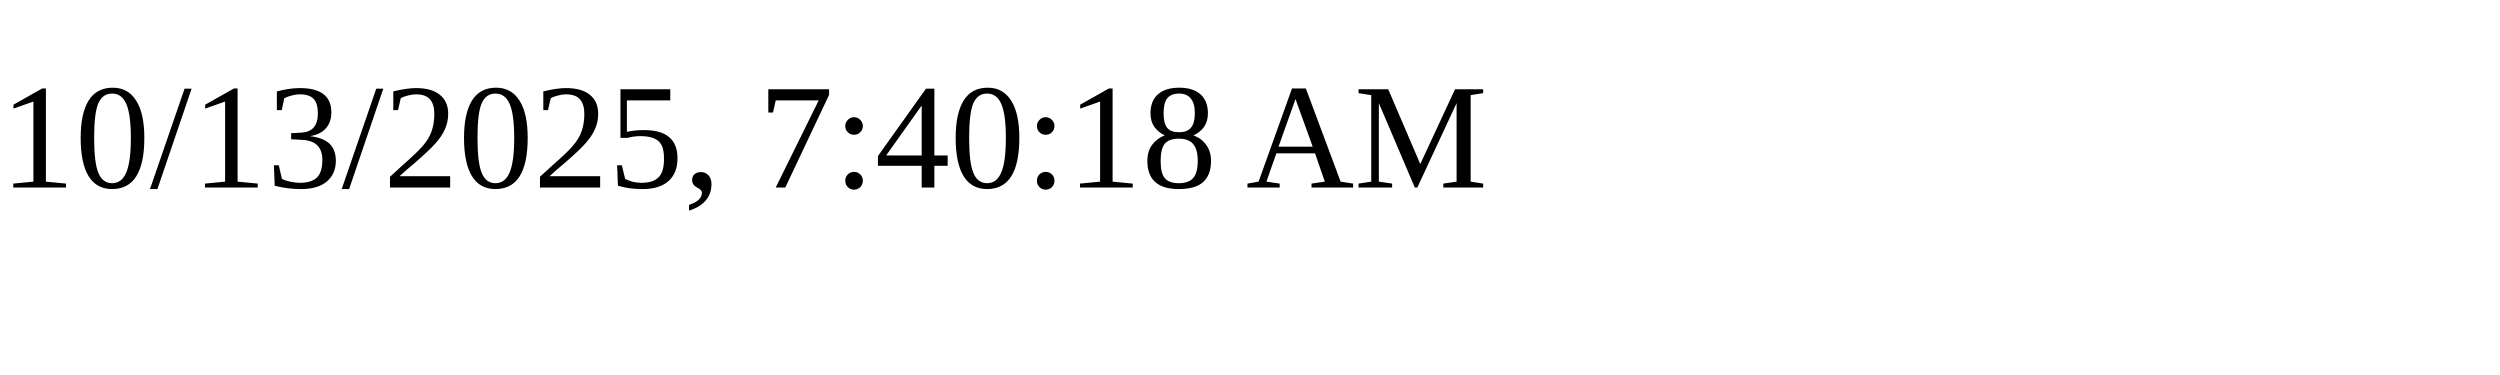
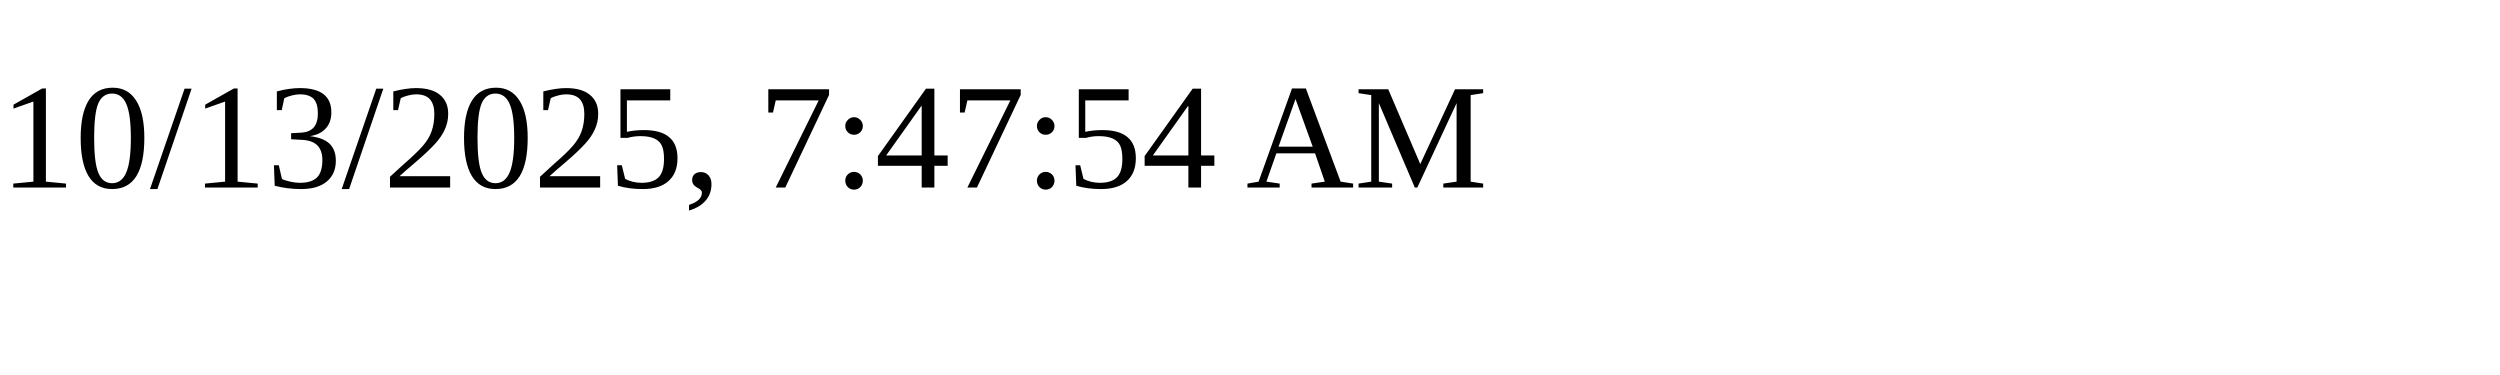
<svg xmlns="http://www.w3.org/2000/svg" height="30" width="200">
-   <text x="0" y="15">10/13/2025, 7:40:18 AM</text>
+   <text x="0" y="15">10/13/2025, 7:47:54 AM</text>
</svg>
